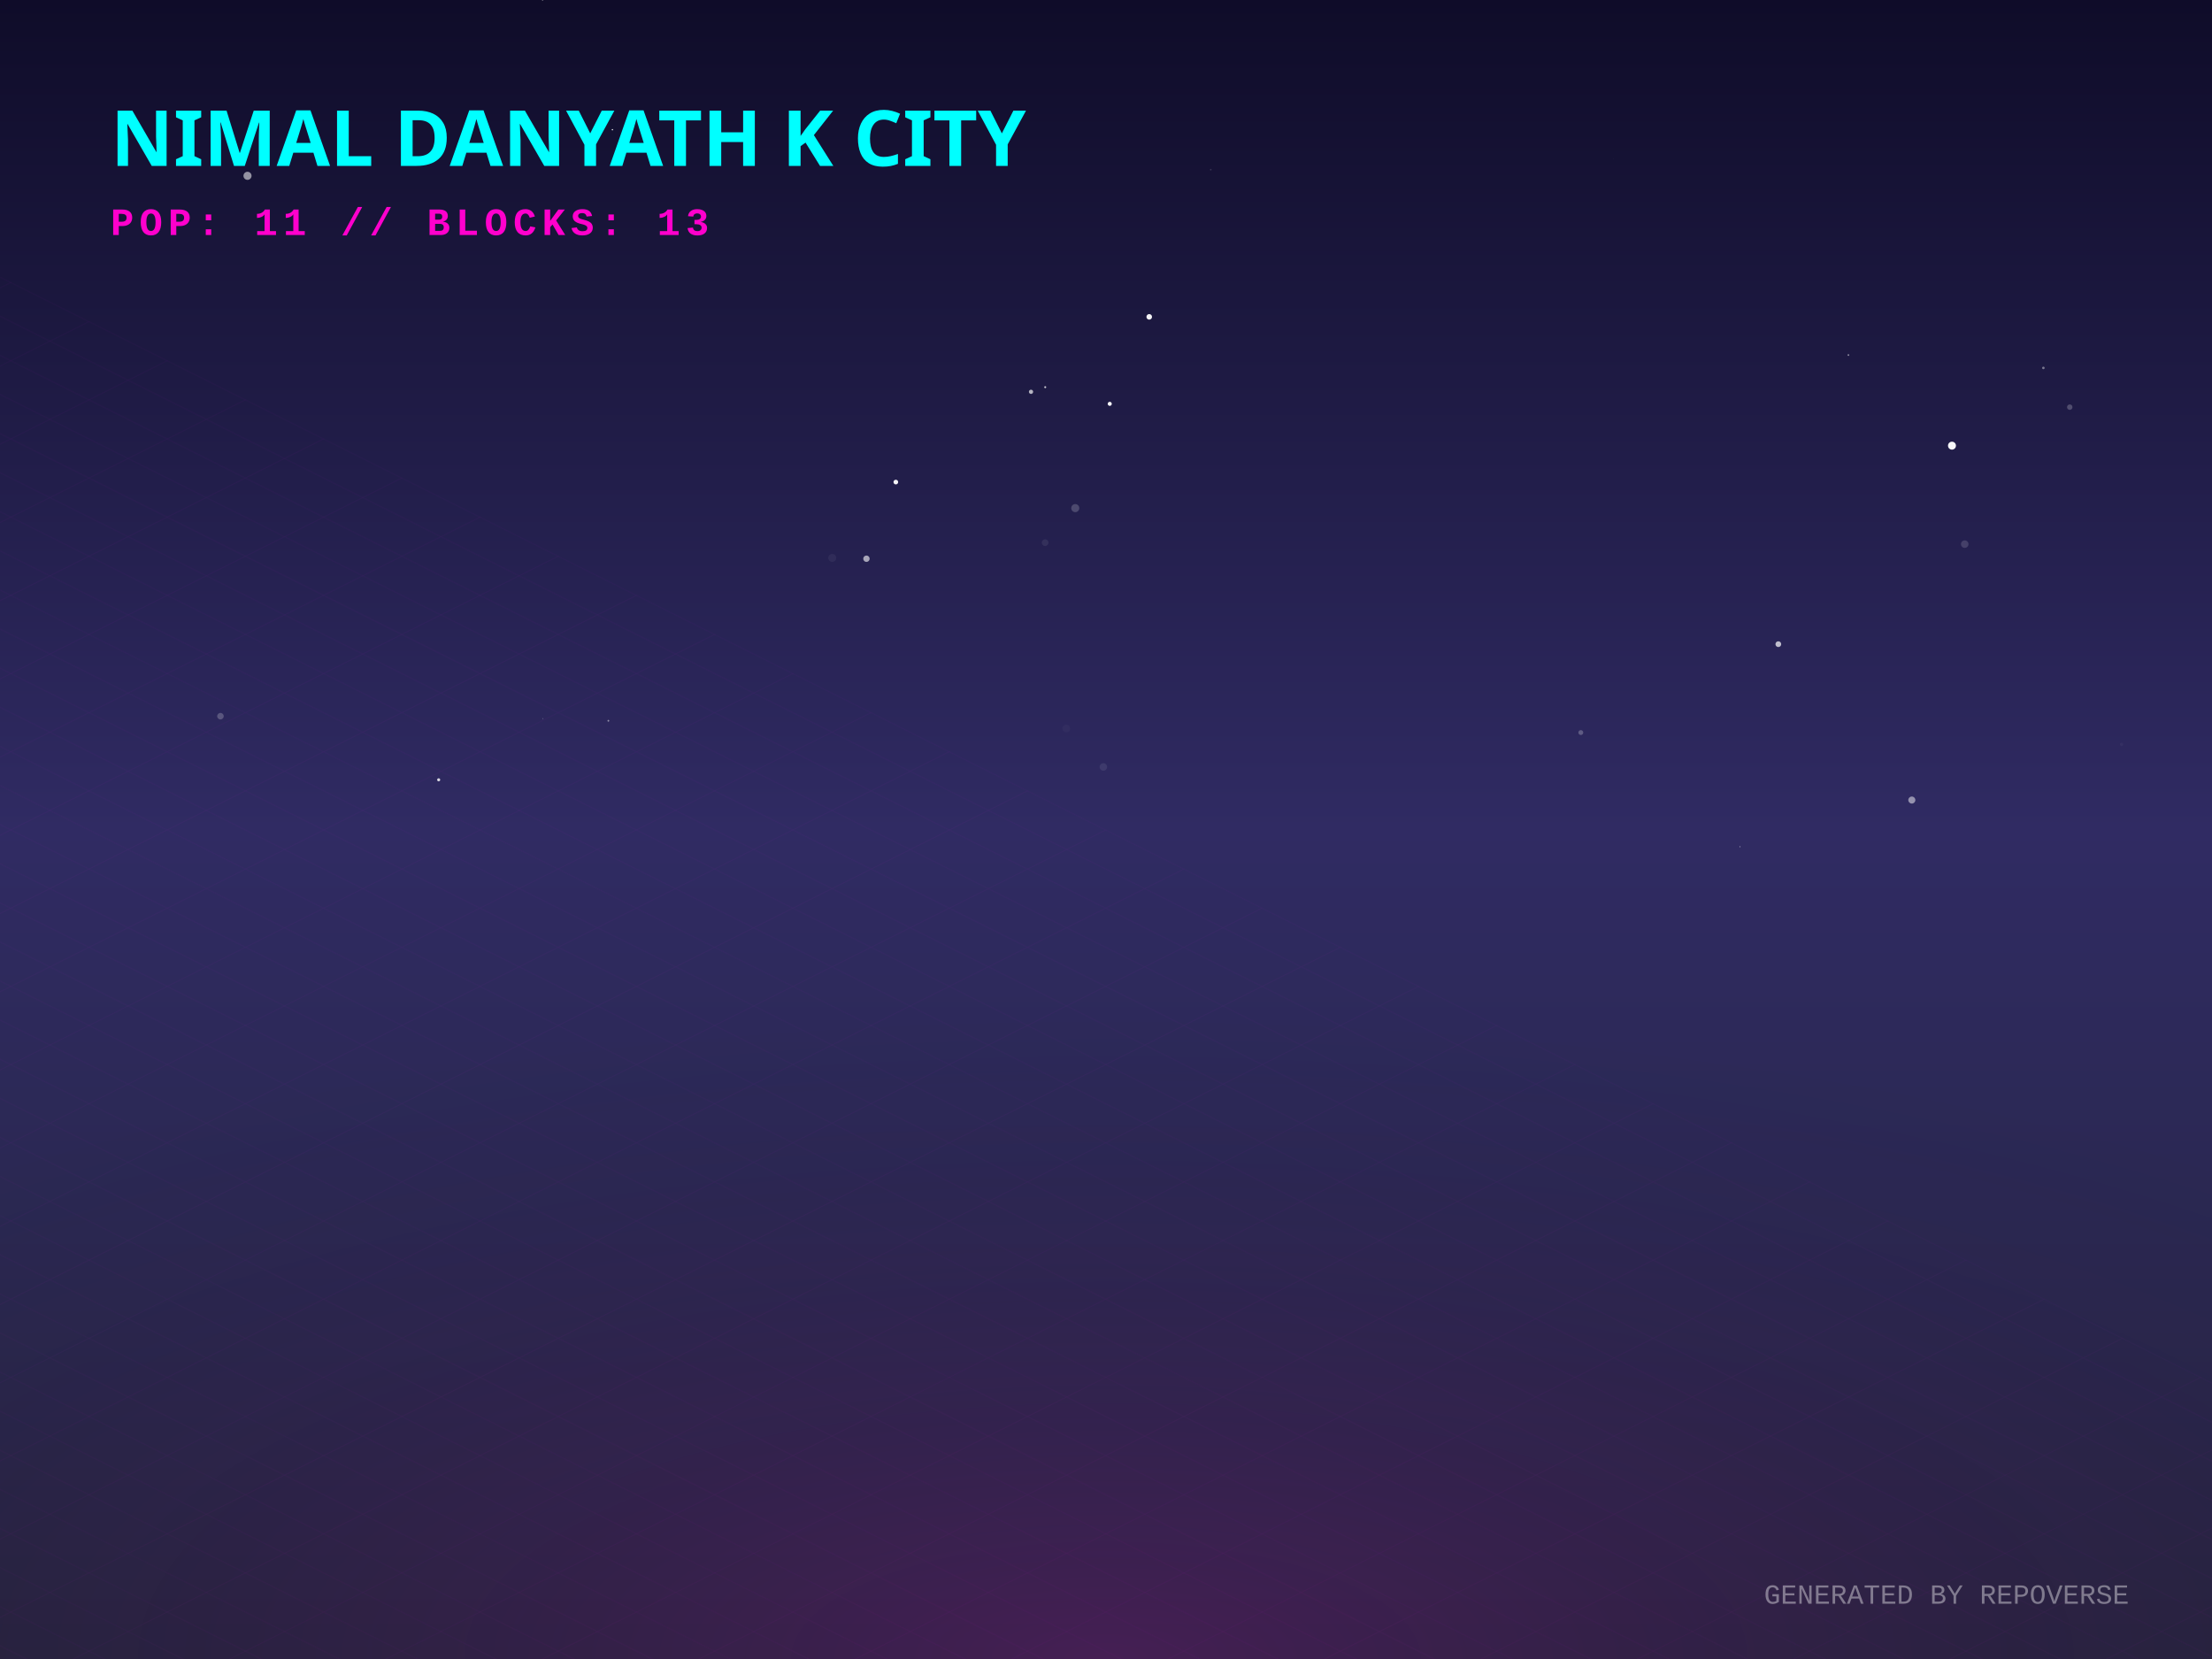
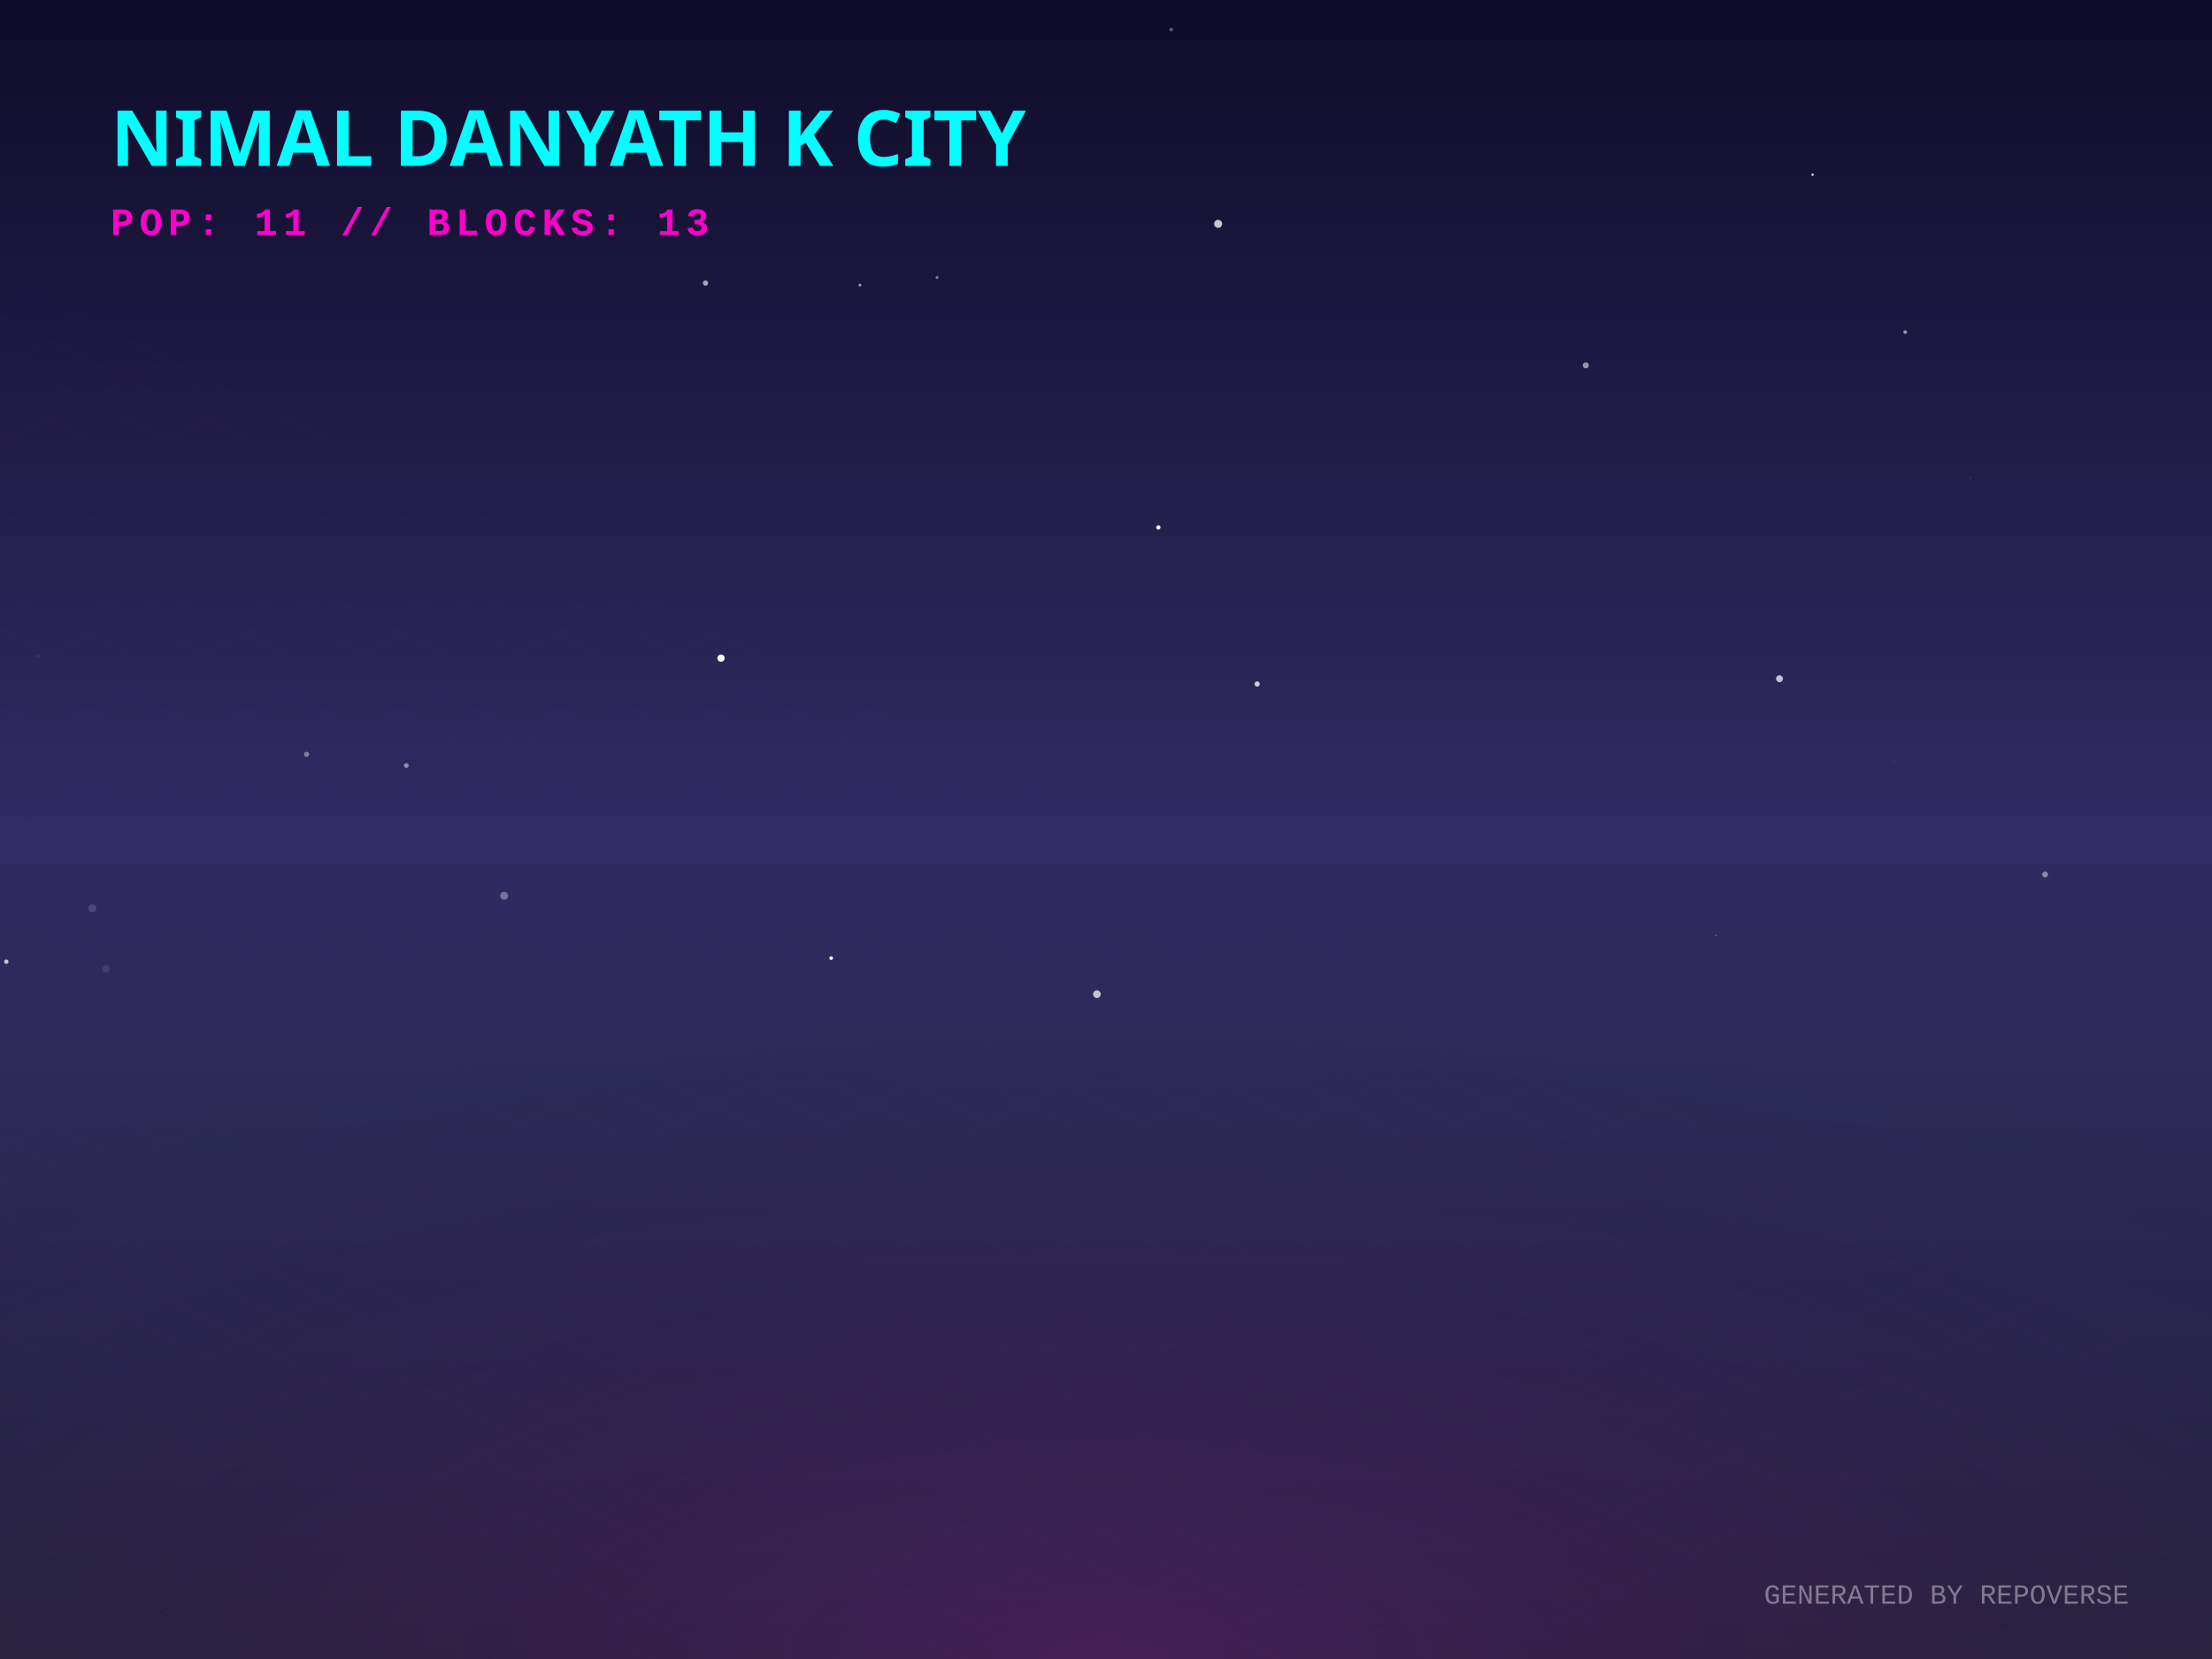
<svg xmlns="http://www.w3.org/2000/svg" width="800" height="600" viewBox="0 0 800 600">
  <defs>
    <linearGradient id="skyGradient" x1="0%" y1="0%" x2="0%" y2="100%">
      <stop offset="0%" stop-color="#0f0c29" />
      <stop offset="50%" stop-color="#302b63" />
      <stop offset="100%" stop-color="#24243e" />
    </linearGradient>
    <pattern id="gridPattern" width="40" height="20" patternUnits="userSpaceOnUse" patternTransform="rotate(0)">
      <path d="M 40 0 L 0 0 0 20" fill="none" stroke="magenta" stroke-width="0.5" opacity="0.2" />
    </pattern>
    <radialGradient id="floorGlow" cx="50%" cy="100%" r="80%">
      <stop offset="0%" stop-color="#ff00cc" stop-opacity="0.15" />
      <stop offset="100%" stop-color="transparent" />
    </radialGradient>
    <linearGradient id="gradLeft-happy" x1="0%" y1="0%" x2="100%" y2="100%">
      <stop offset="0%" stop-color="#FFD700" stop-opacity="0.8" />
      <stop offset="100%" stop-color="#050510" stop-opacity="0.9" />
    </linearGradient>
    <linearGradient id="gradRight-happy" x1="0%" y1="0%" x2="0%" y2="100%">
      <stop offset="0%" stop-color="#FFD700" stop-opacity="0.6" />
      <stop offset="100%" stop-color="#0b0b1a" stop-opacity="0.8" />
    </linearGradient>
    <linearGradient id="gradLeft-focused" x1="0%" y1="0%" x2="100%" y2="100%">
      <stop offset="0%" stop-color="#00FF94" stop-opacity="0.8" />
      <stop offset="100%" stop-color="#050510" stop-opacity="0.9" />
    </linearGradient>
    <linearGradient id="gradRight-focused" x1="0%" y1="0%" x2="0%" y2="100%">
      <stop offset="0%" stop-color="#00FF94" stop-opacity="0.6" />
      <stop offset="100%" stop-color="#0b0b1a" stop-opacity="0.8" />
    </linearGradient>
    <linearGradient id="gradLeft-calm" x1="0%" y1="0%" x2="100%" y2="100%">
      <stop offset="0%" stop-color="#00C2FF" stop-opacity="0.8" />
      <stop offset="100%" stop-color="#050510" stop-opacity="0.9" />
    </linearGradient>
    <linearGradient id="gradRight-calm" x1="0%" y1="0%" x2="0%" y2="100%">
      <stop offset="0%" stop-color="#00C2FF" stop-opacity="0.6" />
      <stop offset="100%" stop-color="#0b0b1a" stop-opacity="0.8" />
    </linearGradient>
    <linearGradient id="gradLeft-stressed" x1="0%" y1="0%" x2="100%" y2="100%">
      <stop offset="0%" stop-color="#FF2A6D" stop-opacity="0.8" />
      <stop offset="100%" stop-color="#050510" stop-opacity="0.9" />
    </linearGradient>
    <linearGradient id="gradRight-stressed" x1="0%" y1="0%" x2="0%" y2="100%">
      <stop offset="0%" stop-color="#FF2A6D" stop-opacity="0.6" />
      <stop offset="100%" stop-color="#0b0b1a" stop-opacity="0.8" />
    </linearGradient>
    <linearGradient id="gradLeft-energetic" x1="0%" y1="0%" x2="100%" y2="100%">
      <stop offset="0%" stop-color="#D300C5" stop-opacity="0.8" />
      <stop offset="100%" stop-color="#050510" stop-opacity="0.9" />
    </linearGradient>
    <linearGradient id="gradRight-energetic" x1="0%" y1="0%" x2="0%" y2="100%">
      <stop offset="0%" stop-color="#D300C5" stop-opacity="0.6" />
      <stop offset="100%" stop-color="#0b0b1a" stop-opacity="0.8" />
    </linearGradient>
  </defs>
  <rect width="100%" height="100%" fill="url(#skyGradient)" />
-   <circle cx="691.439" cy="289.35" r="1.276" fill="white" opacity="0.49" />
-   <circle cx="748.554" cy="147.248" r="0.981" fill="white" opacity="0.221" />
-   <circle cx="220.028" cy="260.68" r="0.318" fill="white" opacity="0.495" />
-   <circle cx="377.986" cy="196.256" r="1.209" fill="white" opacity="0.074" />
-   <circle cx="323.987" cy="174.352" r="0.847" fill="white" opacity="0.951" />
-   <circle cx="221.486" cy="46.906" r="0.246" fill="white" opacity="0.941" />
-   <circle cx="767.278" cy="269.222" r="0.582" fill="white" opacity="0.041" />
-   <circle cx="415.634" cy="114.597" r="1.011" fill="white" opacity="0.946" />
-   <circle cx="399.047" cy="277.38" r="1.356" fill="white" opacity="0.082" />
-   <circle cx="705.959" cy="161.179" r="1.44" fill="white" opacity="0.963" />
-   <circle cx="196.221" cy="0.001" r="0.192" fill="white" opacity="0.801" />
-   <circle cx="629.281" cy="306.227" r="0.195" fill="white" opacity="0.522" />
-   <circle cx="372.883" cy="141.701" r="0.767" fill="white" opacity="0.668" />
-   <circle cx="710.567" cy="196.797" r="1.36" fill="white" opacity="0.145" />
-   <circle cx="300.991" cy="201.774" r="1.434" fill="white" opacity="0.054" />
-   <circle cx="385.639" cy="263.46" r="1.379" fill="white" opacity="0.028" />
-   <circle cx="313.362" cy="202.071" r="1.154" fill="white" opacity="0.601" />
-   <circle cx="79.727" cy="259.021" r="1.183" fill="white" opacity="0.217" />
-   <circle cx="388.884" cy="183.771" r="1.46" fill="white" opacity="0.19" />
-   <circle cx="196.403" cy="259.877" r="0.105" fill="white" opacity="0.842" />
-   <circle cx="571.719" cy="264.939" r="0.882" fill="white" opacity="0.241" />
-   <circle cx="401.358" cy="146.055" r="0.735" fill="white" opacity="0.958" />
-   <circle cx="739.019" cy="133.064" r="0.455" fill="white" opacity="0.416" />
-   <circle cx="158.652" cy="282.031" r="0.556" fill="white" opacity="0.81" />
-   <circle cx="583.403" cy="57.443" r="0.068" fill="white" opacity="0.183" />
-   <circle cx="643.158" cy="232.971" r="1.041" fill="white" opacity="0.7" />
-   <circle cx="668.505" cy="128.404" r="0.311" fill="white" opacity="0.497" />
-   <circle cx="89.515" cy="63.588" r="1.464" fill="white" opacity="0.54" />
-   <circle cx="437.887" cy="61.37" r="0.298" fill="white" opacity="0.142" />
-   <circle cx="378.019" cy="140.028" r="0.354" fill="white" opacity="0.77" />
+   <circle cx="584.816" cy="256.945" r="0.031" fill="white" opacity="0.082" />
+   <circle cx="33.393" cy="328.521" r="1.449" fill="white" opacity="0.146" />
+   <circle cx="338.888" cy="100.359" r="0.547" fill="white" opacity="0.422" />
+   <circle cx="643.582" cy="245.473" r="1.249" fill="white" opacity="0.721" />
+   <circle cx="454.675" cy="247.381" r="0.941" fill="white" opacity="0.78" />
+   <circle cx="13.784" cy="237.255" r="0.262" fill="white" opacity="0.283" />
+   <circle cx="423.573" cy="10.689" r="0.688" fill="white" opacity="0.301" />
+   <circle cx="739.637" cy="316.266" r="1.052" fill="white" opacity="0.447" />
+   <circle cx="182.339" cy="323.957" r="1.435" fill="white" opacity="0.337" />
+   <circle cx="110.868" cy="272.804" r="0.947" fill="white" opacity="0.388" />
+   <circle cx="38.29" cy="350.451" r="1.352" fill="white" opacity="0.093" />
+   <circle cx="260.767" cy="238.038" r="1.319" fill="white" opacity="0.979" />
+   <circle cx="573.526" cy="132.132" r="1.106" fill="white" opacity="0.533" />
+   <circle cx="712.613" cy="172.872" r="0.714" fill="white" opacity="0.042" />
+   <circle cx="223.053" cy="204.221" r="0.088" fill="white" opacity="0.601" />
+   <circle cx="146.931" cy="276.872" r="0.859" fill="white" opacity="0.474" />
+   <circle cx="70.08" cy="140.407" r="0.983" fill="white" opacity="0.007" />
+   <circle cx="620.545" cy="338.308" r="0.199" fill="white" opacity="0.551" />
+   <circle cx="255.155" cy="102.378" r="0.971" fill="white" opacity="0.6" />
+   <circle cx="655.55" cy="63.175" r="0.452" fill="white" opacity="0.764" />
+   <circle cx="261.207" cy="48.506" r="0.647" fill="white" opacity="0.968" />
+   <circle cx="11.069" cy="297.206" r="0.281" fill="white" opacity="0.074" />
+   <circle cx="2.276" cy="347.808" r="0.795" fill="white" opacity="0.736" />
+   <circle cx="300.611" cy="346.518" r="0.674" fill="white" opacity="0.92" />
+   <circle cx="689.042" cy="120.098" r="0.658" fill="white" opacity="0.544" />
+   <circle cx="311.008" cy="103.1" r="0.515" fill="white" opacity="0.593" />
+   <circle cx="440.563" cy="80.956" r="1.458" fill="white" opacity="0.753" />
+   <circle cx="396.705" cy="359.56" r="1.394" fill="white" opacity="0.717" />
+   <circle cx="418.945" cy="190.763" r="0.784" fill="white" opacity="0.935" />
+   <circle cx="685.109" cy="275.254" r="0.715" fill="white" opacity="0.025" />
  <g transform="translate(0, 300) scale(1, 0.5)">
    <rect x="-800" y="0" width="2400" height="1200" fill="url(#gridPattern)" opacity="0.3" transform="rotate(45, 400, 0)" />
  </g>
  <rect x="0" y="300" width="800" height="300" fill="url(#floorGlow)" />
  <g transform="translate(40, 60)">
    <text fill="cyan" font-family="Verdana, sans-serif" font-size="28" font-weight="900" style="text-shadow: 0 0 10px cyan;">NIMAL DANYATH K CITY</text>
    <text y="25" fill="#ff00cc" font-family="Courier New, monospace" font-size="14" font-weight="bold" letter-spacing="2">POP: 11 // BLOCKS: 13</text>
  </g>
  <g transform="translate(0, 50)">
    <a href="https://github.com/nimaldanyathk/repo-verse" target="_blank">
      <g class="building" opacity="0">
        <animate attributeName="opacity" values="0;1" dur="0.8s" begin="0s" fill="freeze" />
-         <ellipse cx="400" cy="290.366" rx="15.098" ry="8.052" fill="black" opacity="0.4" blur="2" />
-         <path d="M 389.935 256.946 l 0 33.42 l 10.065 5.033 l 0 -33.42 z" fill="url(#gradLeft-focused)" stroke="none" />
-         <path d="M 410.065 256.946 l 0 33.42 l -10.065 5.033 l 0 -33.42 z" fill="url(#gradRight-focused)" stroke="none" />
-         <path d="M 400 251.913 l 10.065 5.033 l -10.065 5.033 l -10.065 -5.033 z" fill="#E0FFF1" fill-opacity="0.9" stroke="none" />
-         <path d="M 389.935 256.946 l 0 33.42 l 10.065 5.033 l 0 -33.42 z" fill="none" stroke="#00FF94" stroke-width="0.5" opacity="0.5" />
-         <path d="M 410.065 256.946 l 0 33.42 l -10.065 5.033 l 0 -33.42 z" fill="none" stroke="#00FF94" stroke-width="0.5" opacity="0.5" />
+         <ellipse cx="400" cy="290.388" rx="15.165" ry="8.088" fill="black" opacity="0.4" blur="2" />
+         <path d="M 389.89 256.908 l 0 33.48 l 10.11 5.055 l 0 -33.48 z" fill="url(#gradLeft-focused)" stroke="none" />
+         <path d="M 410.11 256.908 l 0 33.48 l -10.11 5.055 l 0 -33.48 z" fill="url(#gradRight-focused)" stroke="none" />
+         <path d="M 400 251.853 l 10.11 5.055 l -10.11 5.055 l -10.11 -5.055 z" fill="#E0FFF1" fill-opacity="0.9" stroke="none" />
+         <path d="M 389.89 256.908 l 0 33.48 l 10.11 5.055 l 0 -33.48 z" fill="none" stroke="#00FF94" stroke-width="0.5" opacity="0.5" />
+         <path d="M 410.11 256.908 l 0 33.48 l -10.11 5.055 l 0 -33.48 z" fill="none" stroke="#00FF94" stroke-width="0.5" opacity="0.5" />
      </g>
    </a>
    <a href="https://github.com/nimaldanyathk/Semicolon-Embedded-C-Project" target="_blank">
      <g class="building" opacity="0">
        <animate attributeName="opacity" values="0;1" dur="0.8s" begin="0.05s" fill="freeze" />
        <ellipse cx="424" cy="302.913" rx="16.74" ry="8.928" fill="black" opacity="0.4" blur="2" />
        <path d="M 412.84 268.033 l 0 34.88 l 11.16 5.58 l 0 -34.88 z" fill="url(#gradLeft-focused)" stroke="none" />
        <path d="M 435.16 268.033 l 0 34.88 l -11.16 5.58 l 0 -34.88 z" fill="url(#gradRight-focused)" stroke="none" />
        <path d="M 424 262.453 l 11.16 5.58 l -11.16 5.58 l -11.16 -5.58 z" fill="#E0FFF1" fill-opacity="0.9" stroke="none" />
        <path d="M 412.84 268.033 l 0 34.88 l 11.16 5.58 l 0 -34.88 z" fill="none" stroke="#00FF94" stroke-width="0.5" opacity="0.5" />
        <path d="M 435.16 268.033 l 0 34.88 l -11.16 5.58 l 0 -34.88 z" fill="none" stroke="#00FF94" stroke-width="0.5" opacity="0.5" />
      </g>
    </a>
    <a href="https://github.com/nimaldanyathk/Discrete_Mathematics_Algorithms" target="_blank">
      <g class="building" opacity="0">
        <animate attributeName="opacity" values="0;1" dur="0.8s" begin="0.1s" fill="freeze" />
        <ellipse cx="376" cy="301.136" rx="11.408" ry="6.084" fill="black" opacity="0.4" blur="2" />
        <path d="M 368.395 281.136 l 0 20 l 7.605 3.803 l 0 -20 z" fill="url(#gradLeft-calm)" stroke="none" />
        <path d="M 383.605 281.136 l 0 20 l -7.605 3.803 l 0 -20 z" fill="url(#gradRight-calm)" stroke="none" />
        <path d="M 376 277.333 l 7.605 3.803 l -7.605 3.803 l -7.605 -3.803 z" fill="#D1F4FF" fill-opacity="0.9" stroke="none" />
        <path d="M 368.395 281.136 l 0 20 l 7.605 3.803 l 0 -20 z" fill="none" stroke="#00C2FF" stroke-width="0.5" opacity="0.5" />
        <path d="M 383.605 281.136 l 0 20 l -7.605 3.803 l 0 -20 z" fill="none" stroke="#00C2FF" stroke-width="0.5" opacity="0.5" />
      </g>
    </a>
    <a href="https://github.com/nimaldanyathk/sparkd" target="_blank">
      <g class="building" opacity="0">
        <animate attributeName="opacity" values="0;1" dur="0.8s" begin="0.15s" fill="freeze" />
        <ellipse cx="448" cy="316.833" rx="22.5" ry="12" fill="black" opacity="0.4" blur="2" />
        <path d="M 433 254.893 l 0 61.94 l 15 7.5 l 0 -61.94 z" fill="url(#gradLeft-calm)" stroke="none" />
        <path d="M 463 254.893 l 0 61.94 l -15 7.5 l 0 -61.94 z" fill="url(#gradRight-calm)" stroke="none" />
        <path d="M 448 247.393 l 15 7.5 l -15 7.5 l -15 -7.5 z" fill="#D1F4FF" fill-opacity="0.9" stroke="none" />
        <path d="M 433 254.893 l 0 61.94 l 15 7.5 l 0 -61.94 z" fill="none" stroke="#00C2FF" stroke-width="0.5" opacity="0.5" />
        <path d="M 463 254.893 l 0 61.94 l -15 7.5 l 0 -61.94 z" fill="none" stroke="#00C2FF" stroke-width="0.5" opacity="0.5" />
-         <path d="M 437 283.333 l 7 -4" stroke="#D1F4FF" stroke-width="2" stroke-opacity="0.4" />
+         <path d="M 452 301.333 l 7 4" stroke="#D1F4FF" stroke-width="2" stroke-opacity="0.6" />
+         <path d="M 437 303.333 l 7 -4" stroke="#D1F4FF" stroke-width="2" stroke-opacity="0.4" />
+         <path d="M 452 291.333 l 7 4" stroke="#D1F4FF" stroke-width="2" stroke-opacity="0.6" />
        <path d="M 452 271.333 l 7 4" stroke="#D1F4FF" stroke-width="2" stroke-opacity="0.6" />
-         <path d="M 452 261.333 l 7 4" stroke="#D1F4FF" stroke-width="2" stroke-opacity="0.6" />
+         <path d="M 437 273.333 l 7 -4" stroke="#D1F4FF" stroke-width="2" stroke-opacity="0.4" />
        <path d="M 437 263.333 l 7 -4" stroke="#D1F4FF" stroke-width="2" stroke-opacity="0.4" />
      </g>
    </a>
    <a href="https://github.com/nimaldanyathk/Linear_Algebra_Matlab" target="_blank">
      <g class="building" opacity="0">
        <animate attributeName="opacity" values="0;1" dur="0.8s" begin="0.2s" fill="freeze" />
        <ellipse cx="400" cy="316.833" rx="22.5" ry="12" fill="black" opacity="0.4" blur="2" />
        <path d="M 385 150.113 l 0 166.72 l 15 7.5 l 0 -166.72 z" fill="url(#gradLeft-stressed)" stroke="none" />
        <path d="M 415 150.113 l 0 166.72 l -15 7.5 l 0 -166.72 z" fill="url(#gradRight-stressed)" stroke="none" />
        <path d="M 400 142.613 l 15 7.5 l -15 7.5 l -15 -7.5 z" fill="#FFD1E0" fill-opacity="0.9" stroke="none" />
        <path d="M 385 150.113 l 0 166.72 l 15 7.5 l 0 -166.72 z" fill="none" stroke="#FF2A6D" stroke-width="0.5" opacity="0.5" />
        <path d="M 415 150.113 l 0 166.72 l -15 7.5 l 0 -166.72 z" fill="none" stroke="#FF2A6D" stroke-width="0.5" opacity="0.5" />
        <path d="M 404 301.333 l 7 4" stroke="#FFD1E0" stroke-width="2" stroke-opacity="0.6" />
        <path d="M 389 303.333 l 7 -4" stroke="#FFD1E0" stroke-width="2" stroke-opacity="0.4" />
+         <path d="M 404 291.333 l 7 4" stroke="#FFD1E0" stroke-width="2" stroke-opacity="0.6" />
+         <path d="M 389 293.333 l 7 -4" stroke="#FFD1E0" stroke-width="2" stroke-opacity="0.4" />
        <path d="M 404 281.333 l 7 4" stroke="#FFD1E0" stroke-width="2" stroke-opacity="0.6" />
        <path d="M 389 283.333 l 7 -4" stroke="#FFD1E0" stroke-width="2" stroke-opacity="0.4" />
        <path d="M 404 271.333 l 7 4" stroke="#FFD1E0" stroke-width="2" stroke-opacity="0.6" />
        <path d="M 389 273.333 l 7 -4" stroke="#FFD1E0" stroke-width="2" stroke-opacity="0.4" />
        <path d="M 404 261.333 l 7 4" stroke="#FFD1E0" stroke-width="2" stroke-opacity="0.6" />
-         <path d="M 389 263.333 l 7 -4" stroke="#FFD1E0" stroke-width="2" stroke-opacity="0.4" />
        <path d="M 404 251.333 l 7 4" stroke="#FFD1E0" stroke-width="2" stroke-opacity="0.6" />
        <path d="M 389 253.333 l 7 -4" stroke="#FFD1E0" stroke-width="2" stroke-opacity="0.4" />
-         <path d="M 404 241.333 l 7 4" stroke="#FFD1E0" stroke-width="2" stroke-opacity="0.6" />
-         <path d="M 404 231.333 l 7 4" stroke="#FFD1E0" stroke-width="2" stroke-opacity="0.6" />
+         <path d="M 389 243.333 l 7 -4" stroke="#FFD1E0" stroke-width="2" stroke-opacity="0.4" />
        <path d="M 389 233.333 l 7 -4" stroke="#FFD1E0" stroke-width="2" stroke-opacity="0.4" />
        <path d="M 404 221.333 l 7 4" stroke="#FFD1E0" stroke-width="2" stroke-opacity="0.6" />
-         <path d="M 404 211.333 l 7 4" stroke="#FFD1E0" stroke-width="2" stroke-opacity="0.6" />
+         <path d="M 389 223.333 l 7 -4" stroke="#FFD1E0" stroke-width="2" stroke-opacity="0.4" />
        <path d="M 389 213.333 l 7 -4" stroke="#FFD1E0" stroke-width="2" stroke-opacity="0.4" />
-         <path d="M 404 201.333 l 7 4" stroke="#FFD1E0" stroke-width="2" stroke-opacity="0.6" />
+         <path d="M 389 203.333 l 7 -4" stroke="#FFD1E0" stroke-width="2" stroke-opacity="0.4" />
+         <path d="M 404 191.333 l 7 4" stroke="#FFD1E0" stroke-width="2" stroke-opacity="0.6" />
+         <path d="M 389 193.333 l 7 -4" stroke="#FFD1E0" stroke-width="2" stroke-opacity="0.4" />
        <path d="M 404 181.333 l 7 4" stroke="#FFD1E0" stroke-width="2" stroke-opacity="0.6" />
        <path d="M 389 183.333 l 7 -4" stroke="#FFD1E0" stroke-width="2" stroke-opacity="0.4" />
        <path d="M 389 173.333 l 7 -4" stroke="#FFD1E0" stroke-width="2" stroke-opacity="0.4" />
-         <path d="M 404 161.333 l 7 4" stroke="#FFD1E0" stroke-width="2" stroke-opacity="0.6" />
        <path d="M 389 163.333 l 7 -4" stroke="#FFD1E0" stroke-width="2" stroke-opacity="0.4" />
      </g>
    </a>
    <a href="https://github.com/nimaldanyathk/react-bits" target="_blank">
      <g class="building" opacity="0">
        <animate attributeName="opacity" values="0;1" dur="0.8s" begin="0.25s" fill="freeze" />
        <ellipse cx="352" cy="316.833" rx="22.5" ry="12" fill="black" opacity="0.4" blur="2" />
        <path d="M 337 111.833 l 0 205 l 15 7.5 l 0 -205 z" fill="url(#gradLeft-stressed)" stroke="none" />
        <path d="M 367 111.833 l 0 205 l -15 7.5 l 0 -205 z" fill="url(#gradRight-stressed)" stroke="none" />
        <path d="M 352 104.333 l 15 7.5 l -15 7.5 l -15 -7.5 z" fill="#FFD1E0" fill-opacity="0.9" stroke="none" />
        <path d="M 337 111.833 l 0 205 l 15 7.5 l 0 -205 z" fill="none" stroke="#FF2A6D" stroke-width="0.5" opacity="0.5" />
        <path d="M 367 111.833 l 0 205 l -15 7.5 l 0 -205 z" fill="none" stroke="#FF2A6D" stroke-width="0.5" opacity="0.5" />
        <path d="M 356 301.333 l 7 4" stroke="#FFD1E0" stroke-width="2" stroke-opacity="0.6" />
        <path d="M 341 303.333 l 7 -4" stroke="#FFD1E0" stroke-width="2" stroke-opacity="0.4" />
+         <path d="M 356 291.333 l 7 4" stroke="#FFD1E0" stroke-width="2" stroke-opacity="0.6" />
        <path d="M 341 293.333 l 7 -4" stroke="#FFD1E0" stroke-width="2" stroke-opacity="0.4" />
-         <path d="M 341 283.333 l 7 -4" stroke="#FFD1E0" stroke-width="2" stroke-opacity="0.4" />
-         <path d="M 356 271.333 l 7 4" stroke="#FFD1E0" stroke-width="2" stroke-opacity="0.6" />
        <path d="M 341 273.333 l 7 -4" stroke="#FFD1E0" stroke-width="2" stroke-opacity="0.4" />
+         <path d="M 356 261.333 l 7 4" stroke="#FFD1E0" stroke-width="2" stroke-opacity="0.6" />
        <path d="M 341 263.333 l 7 -4" stroke="#FFD1E0" stroke-width="2" stroke-opacity="0.4" />
        <path d="M 356 251.333 l 7 4" stroke="#FFD1E0" stroke-width="2" stroke-opacity="0.6" />
        <path d="M 341 253.333 l 7 -4" stroke="#FFD1E0" stroke-width="2" stroke-opacity="0.4" />
        <path d="M 356 241.333 l 7 4" stroke="#FFD1E0" stroke-width="2" stroke-opacity="0.6" />
        <path d="M 341 243.333 l 7 -4" stroke="#FFD1E0" stroke-width="2" stroke-opacity="0.4" />
        <path d="M 356 231.333 l 7 4" stroke="#FFD1E0" stroke-width="2" stroke-opacity="0.6" />
+         <path d="M 341 233.333 l 7 -4" stroke="#FFD1E0" stroke-width="2" stroke-opacity="0.4" />
+         <path d="M 341 223.333 l 7 -4" stroke="#FFD1E0" stroke-width="2" stroke-opacity="0.4" />
        <path d="M 356 211.333 l 7 4" stroke="#FFD1E0" stroke-width="2" stroke-opacity="0.6" />
        <path d="M 341 213.333 l 7 -4" stroke="#FFD1E0" stroke-width="2" stroke-opacity="0.4" />
        <path d="M 356 201.333 l 7 4" stroke="#FFD1E0" stroke-width="2" stroke-opacity="0.6" />
        <path d="M 341 203.333 l 7 -4" stroke="#FFD1E0" stroke-width="2" stroke-opacity="0.4" />
-         <path d="M 356 191.333 l 7 4" stroke="#FFD1E0" stroke-width="2" stroke-opacity="0.6" />
        <path d="M 341 193.333 l 7 -4" stroke="#FFD1E0" stroke-width="2" stroke-opacity="0.4" />
+         <path d="M 356 181.333 l 7 4" stroke="#FFD1E0" stroke-width="2" stroke-opacity="0.6" />
+         <path d="M 341 183.333 l 7 -4" stroke="#FFD1E0" stroke-width="2" stroke-opacity="0.4" />
+         <path d="M 356 171.333 l 7 4" stroke="#FFD1E0" stroke-width="2" stroke-opacity="0.6" />
+         <path d="M 341 173.333 l 7 -4" stroke="#FFD1E0" stroke-width="2" stroke-opacity="0.4" />
        <path d="M 356 161.333 l 7 4" stroke="#FFD1E0" stroke-width="2" stroke-opacity="0.6" />
        <path d="M 341 163.333 l 7 -4" stroke="#FFD1E0" stroke-width="2" stroke-opacity="0.4" />
-         <path d="M 356 141.333 l 7 4" stroke="#FFD1E0" stroke-width="2" stroke-opacity="0.6" />
-         <path d="M 341 143.333 l 7 -4" stroke="#FFD1E0" stroke-width="2" stroke-opacity="0.4" />
+         <path d="M 356 151.333 l 7 4" stroke="#FFD1E0" stroke-width="2" stroke-opacity="0.6" />
        <path d="M 341 133.333 l 7 -4" stroke="#FFD1E0" stroke-width="2" stroke-opacity="0.4" />
        <path d="M 356 121.333 l 7 4" stroke="#FFD1E0" stroke-width="2" stroke-opacity="0.6" />
      </g>
    </a>
    <a href="https://github.com/nimaldanyathk/TheInspirationalBoat" target="_blank">
      <g class="building" opacity="0">
        <animate attributeName="opacity" values="0;1" dur="0.8s" begin="0.3s" fill="freeze" />
        <ellipse cx="472" cy="328.833" rx="22.5" ry="12" fill="black" opacity="0.4" blur="2" />
        <path d="M 457 118.833 l 0 210 l 15 7.5 l 0 -210 z" fill="url(#gradLeft-stressed)" stroke="none" />
        <path d="M 487 118.833 l 0 210 l -15 7.5 l 0 -210 z" fill="url(#gradRight-stressed)" stroke="none" />
        <path d="M 472 111.333 l 15 7.5 l -15 7.5 l -15 -7.5 z" fill="#FFD1E0" fill-opacity="0.9" stroke="none" />
        <path d="M 457 118.833 l 0 210 l 15 7.5 l 0 -210 z" fill="none" stroke="#FF2A6D" stroke-width="0.5" opacity="0.5" />
        <path d="M 487 118.833 l 0 210 l -15 7.5 l 0 -210 z" fill="none" stroke="#FF2A6D" stroke-width="0.5" opacity="0.5" />
        <path d="M 476 313.333 l 7 4" stroke="#FFD1E0" stroke-width="2" stroke-opacity="0.6" />
        <path d="M 461 315.333 l 7 -4" stroke="#FFD1E0" stroke-width="2" stroke-opacity="0.4" />
+         <path d="M 476 303.333 l 7 4" stroke="#FFD1E0" stroke-width="2" stroke-opacity="0.6" />
+         <path d="M 461 305.333 l 7 -4" stroke="#FFD1E0" stroke-width="2" stroke-opacity="0.4" />
        <path d="M 476 293.333 l 7 4" stroke="#FFD1E0" stroke-width="2" stroke-opacity="0.6" />
-         <path d="M 461 295.333 l 7 -4" stroke="#FFD1E0" stroke-width="2" stroke-opacity="0.4" />
-         <path d="M 461 285.333 l 7 -4" stroke="#FFD1E0" stroke-width="2" stroke-opacity="0.4" />
+         <path d="M 476 283.333 l 7 4" stroke="#FFD1E0" stroke-width="2" stroke-opacity="0.6" />
        <path d="M 476 273.333 l 7 4" stroke="#FFD1E0" stroke-width="2" stroke-opacity="0.6" />
        <path d="M 476 263.333 l 7 4" stroke="#FFD1E0" stroke-width="2" stroke-opacity="0.6" />
        <path d="M 461 265.333 l 7 -4" stroke="#FFD1E0" stroke-width="2" stroke-opacity="0.4" />
-         <path d="M 476 253.333 l 7 4" stroke="#FFD1E0" stroke-width="2" stroke-opacity="0.6" />
        <path d="M 461 255.333 l 7 -4" stroke="#FFD1E0" stroke-width="2" stroke-opacity="0.4" />
-         <path d="M 476 243.333 l 7 4" stroke="#FFD1E0" stroke-width="2" stroke-opacity="0.6" />
-         <path d="M 461 235.333 l 7 -4" stroke="#FFD1E0" stroke-width="2" stroke-opacity="0.4" />
-         <path d="M 476 223.333 l 7 4" stroke="#FFD1E0" stroke-width="2" stroke-opacity="0.6" />
+         <path d="M 461 245.333 l 7 -4" stroke="#FFD1E0" stroke-width="2" stroke-opacity="0.4" />
+         <path d="M 476 233.333 l 7 4" stroke="#FFD1E0" stroke-width="2" stroke-opacity="0.6" />
        <path d="M 461 225.333 l 7 -4" stroke="#FFD1E0" stroke-width="2" stroke-opacity="0.4" />
        <path d="M 476 213.333 l 7 4" stroke="#FFD1E0" stroke-width="2" stroke-opacity="0.6" />
+         <path d="M 461 215.333 l 7 -4" stroke="#FFD1E0" stroke-width="2" stroke-opacity="0.4" />
        <path d="M 476 203.333 l 7 4" stroke="#FFD1E0" stroke-width="2" stroke-opacity="0.6" />
-         <path d="M 461 205.333 l 7 -4" stroke="#FFD1E0" stroke-width="2" stroke-opacity="0.4" />
        <path d="M 476 193.333 l 7 4" stroke="#FFD1E0" stroke-width="2" stroke-opacity="0.6" />
+         <path d="M 461 195.333 l 7 -4" stroke="#FFD1E0" stroke-width="2" stroke-opacity="0.4" />
+         <path d="M 476 183.333 l 7 4" stroke="#FFD1E0" stroke-width="2" stroke-opacity="0.6" />
        <path d="M 461 185.333 l 7 -4" stroke="#FFD1E0" stroke-width="2" stroke-opacity="0.4" />
        <path d="M 476 173.333 l 7 4" stroke="#FFD1E0" stroke-width="2" stroke-opacity="0.6" />
        <path d="M 476 163.333 l 7 4" stroke="#FFD1E0" stroke-width="2" stroke-opacity="0.6" />
        <path d="M 461 165.333 l 7 -4" stroke="#FFD1E0" stroke-width="2" stroke-opacity="0.4" />
-         <path d="M 476 153.333 l 7 4" stroke="#FFD1E0" stroke-width="2" stroke-opacity="0.6" />
        <path d="M 461 155.333 l 7 -4" stroke="#FFD1E0" stroke-width="2" stroke-opacity="0.4" />
+         <path d="M 476 133.333 l 7 4" stroke="#FFD1E0" stroke-width="2" stroke-opacity="0.6" />
        <path d="M 461 135.333 l 7 -4" stroke="#FFD1E0" stroke-width="2" stroke-opacity="0.4" />
        <path d="M 476 123.333 l 7 4" stroke="#FFD1E0" stroke-width="2" stroke-opacity="0.6" />
+         <path d="M 461 125.333 l 7 -4" stroke="#FFD1E0" stroke-width="2" stroke-opacity="0.4" />
      </g>
    </a>
    <a href="https://github.com/nimaldanyathk/nimaldanyathk" target="_blank">
      <g class="building" opacity="0">
        <animate attributeName="opacity" values="0;1" dur="0.8s" begin="0.35s" fill="freeze" />
        <ellipse cx="424" cy="328.833" rx="22.5" ry="12" fill="black" opacity="0.4" blur="2" />
-         <path d="M 409 226.133 l 0 102.7 l 15 7.5 l 0 -102.7 z" fill="url(#gradLeft-energetic)" stroke="none" />
-         <path d="M 439 226.133 l 0 102.7 l -15 7.5 l 0 -102.7 z" fill="url(#gradRight-energetic)" stroke="none" />
-         <path d="M 424 218.633 l 15 7.5 l -15 7.5 l -15 -7.5 z" fill="#FAD7FA" fill-opacity="0.9" stroke="none" />
-         <path d="M 409 226.133 l 0 102.7 l 15 7.5 l 0 -102.7 z" fill="none" stroke="#D300C5" stroke-width="0.5" opacity="0.5" />
-         <path d="M 439 226.133 l 0 102.7 l -15 7.5 l 0 -102.7 z" fill="none" stroke="#D300C5" stroke-width="0.5" opacity="0.5" />
+         <path d="M 409 225.053 l 0 103.78 l 15 7.5 l 0 -103.78 z" fill="url(#gradLeft-energetic)" stroke="none" />
+         <path d="M 439 225.053 l 0 103.78 l -15 7.5 l 0 -103.78 z" fill="url(#gradRight-energetic)" stroke="none" />
+         <path d="M 424 217.553 l 15 7.5 l -15 7.5 l -15 -7.5 z" fill="#FAD7FA" fill-opacity="0.9" stroke="none" />
+         <path d="M 409 225.053 l 0 103.78 l 15 7.5 l 0 -103.78 z" fill="none" stroke="#D300C5" stroke-width="0.5" opacity="0.5" />
+         <path d="M 439 225.053 l 0 103.78 l -15 7.5 l 0 -103.78 z" fill="none" stroke="#D300C5" stroke-width="0.5" opacity="0.5" />
        <path d="M 428 313.333 l 7 4" stroke="#FAD7FA" stroke-width="2" stroke-opacity="0.6" />
        <path d="M 413 315.333 l 7 -4" stroke="#FAD7FA" stroke-width="2" stroke-opacity="0.4" />
-         <path d="M 428 303.333 l 7 4" stroke="#FAD7FA" stroke-width="2" stroke-opacity="0.6" />
-         <path d="M 428 293.333 l 7 4" stroke="#FAD7FA" stroke-width="2" stroke-opacity="0.6" />
        <path d="M 413 295.333 l 7 -4" stroke="#FAD7FA" stroke-width="2" stroke-opacity="0.4" />
-         <path d="M 428 283.333 l 7 4" stroke="#FAD7FA" stroke-width="2" stroke-opacity="0.6" />
        <path d="M 428 273.333 l 7 4" stroke="#FAD7FA" stroke-width="2" stroke-opacity="0.6" />
+         <path d="M 413 275.333 l 7 -4" stroke="#FAD7FA" stroke-width="2" stroke-opacity="0.4" />
        <path d="M 428 253.333 l 7 4" stroke="#FAD7FA" stroke-width="2" stroke-opacity="0.6" />
-         <path d="M 413 255.333 l 7 -4" stroke="#FAD7FA" stroke-width="2" stroke-opacity="0.4" />
        <path d="M 428 243.333 l 7 4" stroke="#FAD7FA" stroke-width="2" stroke-opacity="0.6" />
        <path d="M 413 245.333 l 7 -4" stroke="#FAD7FA" stroke-width="2" stroke-opacity="0.4" />
+         <path d="M 428 233.333 l 7 4" stroke="#FAD7FA" stroke-width="2" stroke-opacity="0.6" />
        <path d="M 413 235.333 l 7 -4" stroke="#FAD7FA" stroke-width="2" stroke-opacity="0.4" />
      </g>
    </a>
    <a href="https://github.com/nimaldanyathk/Othello_DAA_Project" target="_blank">
      <g class="building" opacity="0">
        <animate attributeName="opacity" values="0;1" dur="0.8s" begin="0.4s" fill="freeze" />
        <ellipse cx="376" cy="325.878" rx="13.635" ry="7.272" fill="black" opacity="0.4" blur="2" />
        <path d="M 366.91 305.878 l 0 20 l 9.09 4.545 l 0 -20 z" fill="url(#gradLeft-calm)" stroke="none" />
        <path d="M 385.09 305.878 l 0 20 l -9.09 4.545 l 0 -20 z" fill="url(#gradRight-calm)" stroke="none" />
        <path d="M 376 301.333 l 9.09 4.545 l -9.09 4.545 l -9.09 -4.545 z" fill="#D1F4FF" fill-opacity="0.9" stroke="none" />
        <path d="M 366.91 305.878 l 0 20 l 9.09 4.545 l 0 -20 z" fill="none" stroke="#00C2FF" stroke-width="0.5" opacity="0.5" />
        <path d="M 385.09 305.878 l 0 20 l -9.09 4.545 l 0 -20 z" fill="none" stroke="#00C2FF" stroke-width="0.5" opacity="0.5" />
      </g>
    </a>
    <a href="https://github.com/nimaldanyathk/E-HealthCare-Management-System" target="_blank">
      <g class="building" opacity="0">
        <animate attributeName="opacity" values="0;1" dur="0.8s" begin="0.45s" fill="freeze" />
        <ellipse cx="448" cy="340.833" rx="22.5" ry="12" fill="black" opacity="0.4" blur="2" />
        <path d="M 433 301.553 l 0 39.28 l 15 7.5 l 0 -39.28 z" fill="url(#gradLeft-energetic)" stroke="none" />
        <path d="M 463 301.553 l 0 39.28 l -15 7.5 l 0 -39.28 z" fill="url(#gradRight-energetic)" stroke="none" />
        <path d="M 448 294.053 l 15 7.5 l -15 7.5 l -15 -7.5 z" fill="#FAD7FA" fill-opacity="0.9" stroke="none" />
        <path d="M 433 301.553 l 0 39.28 l 15 7.5 l 0 -39.28 z" fill="none" stroke="#D300C5" stroke-width="0.5" opacity="0.5" />
        <path d="M 463 301.553 l 0 39.28 l -15 7.5 l 0 -39.28 z" fill="none" stroke="#D300C5" stroke-width="0.5" opacity="0.5" />
      </g>
    </a>
  </g>
  <text x="770" y="580" text-anchor="end" fill="rgba(255,255,255,0.4)" font-family="Courier New" font-size="10">GENERATED BY REPOVERSE</text>
</svg>
